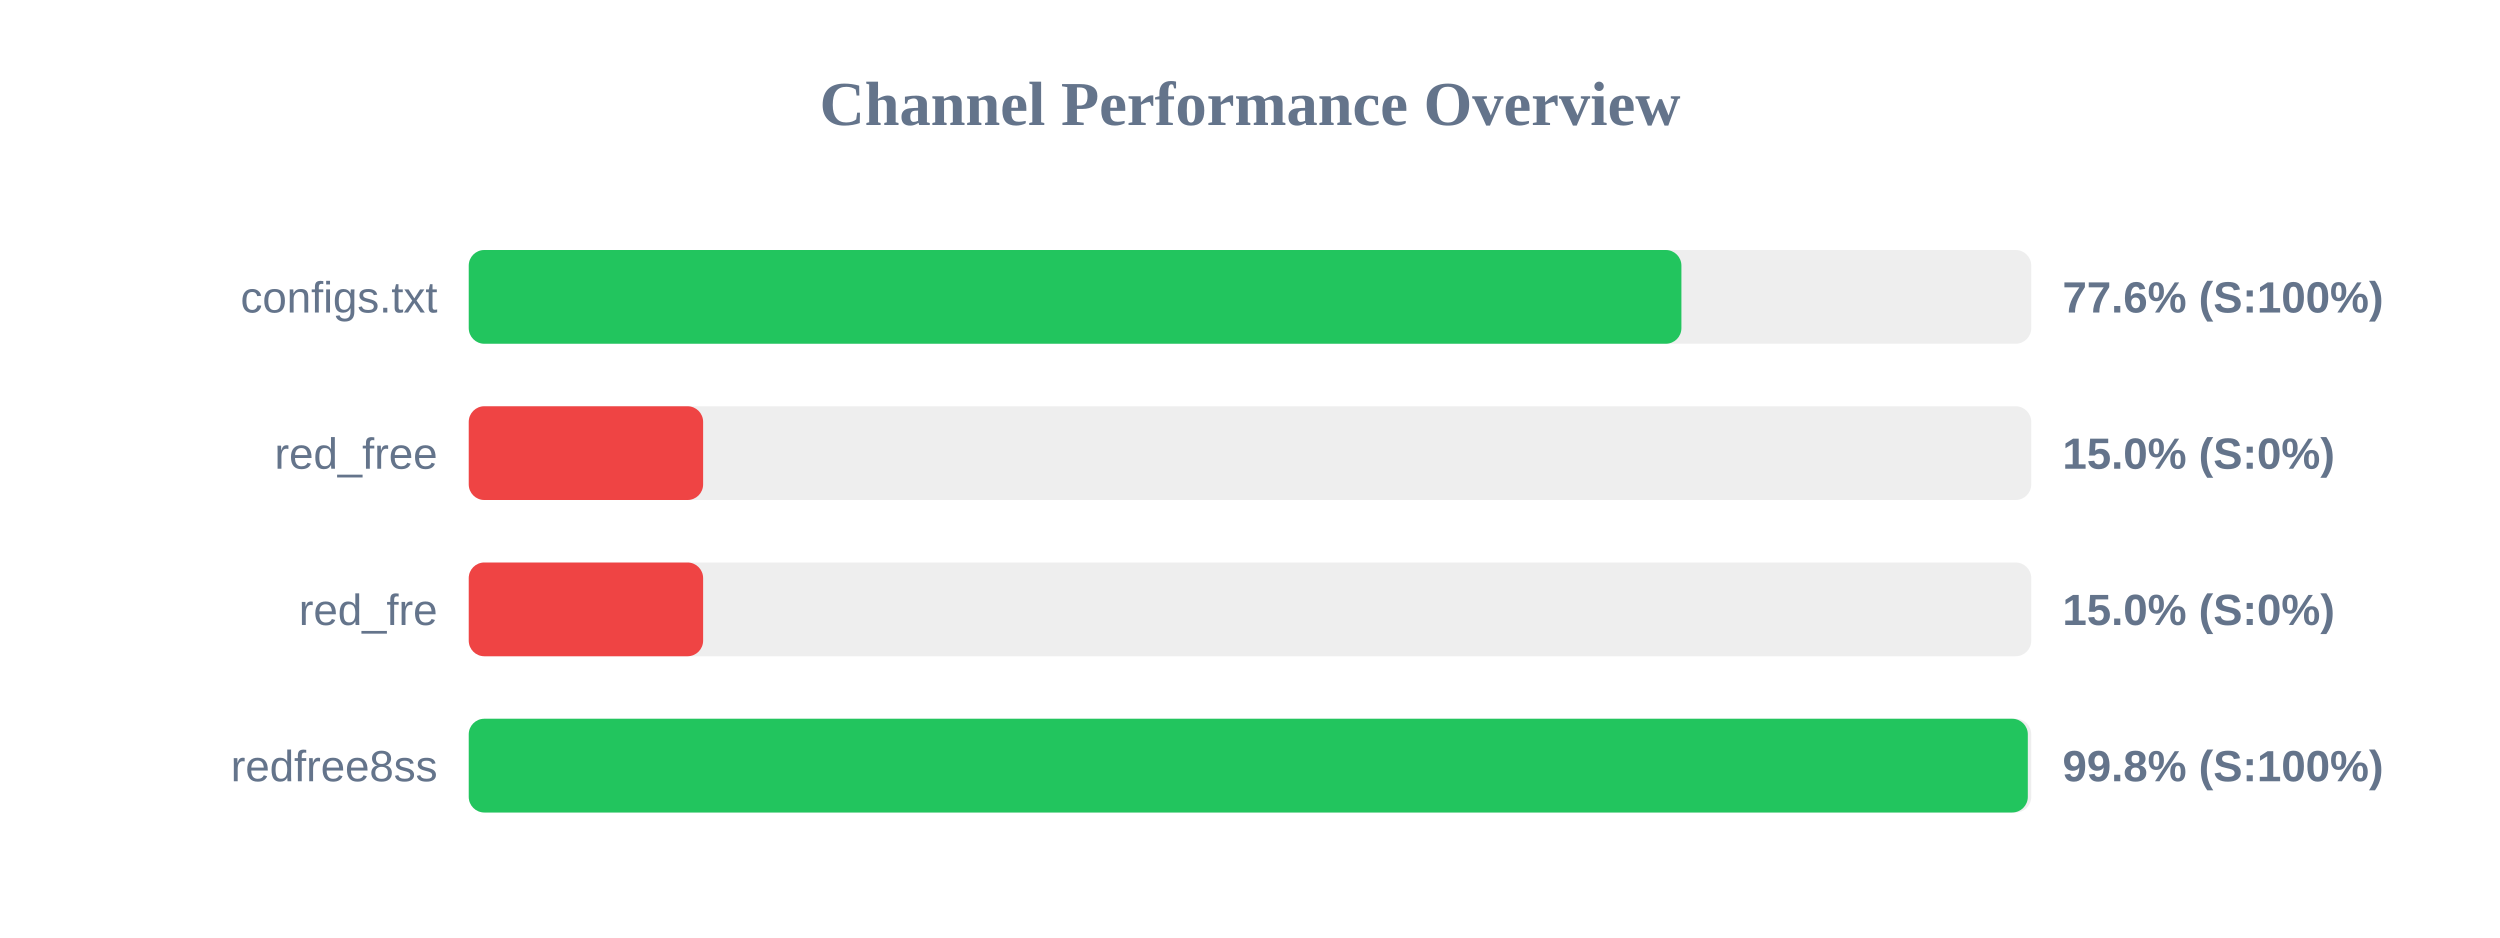
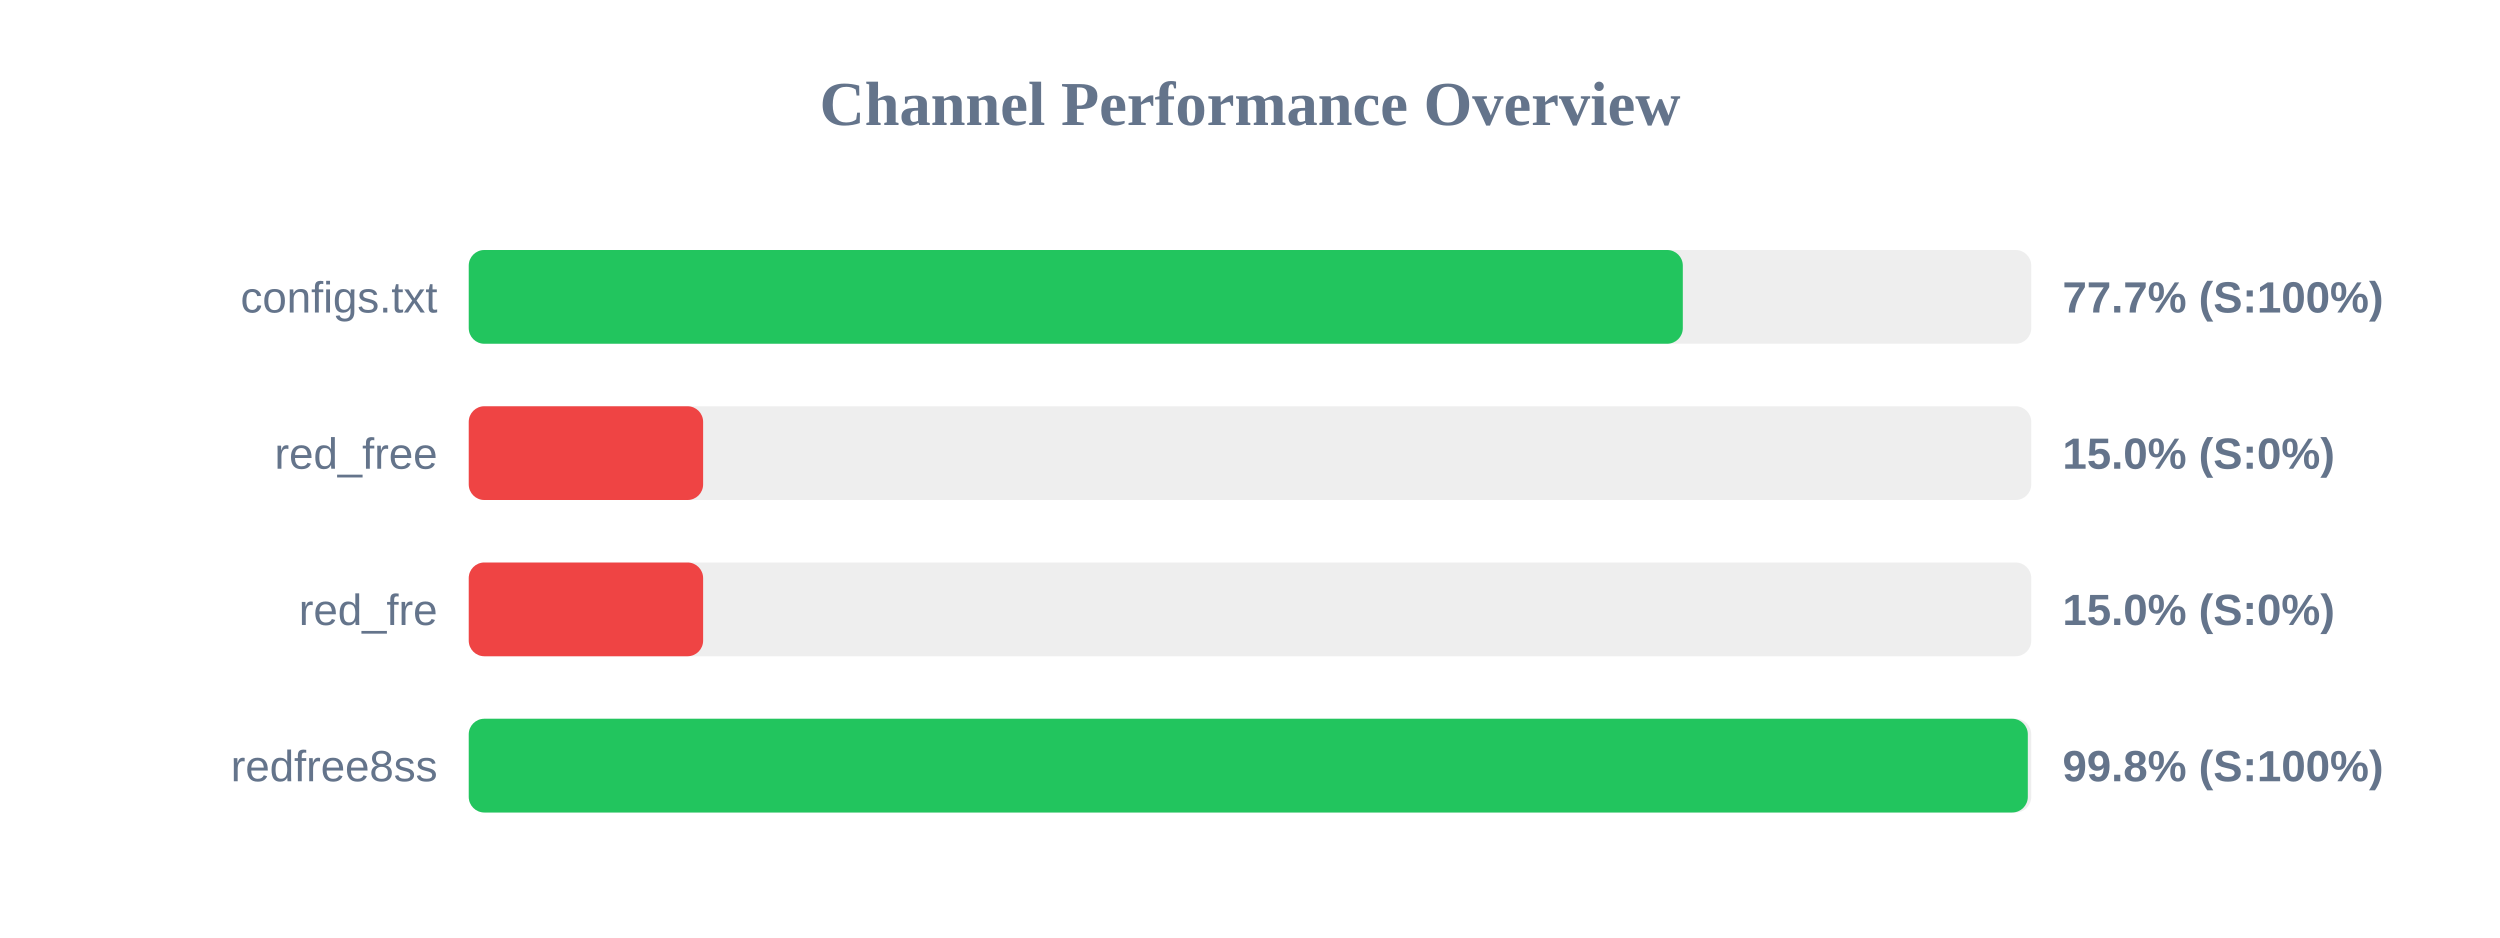
<svg xmlns="http://www.w3.org/2000/svg" width="800" height="300" version="1.1">
  <style>
        .row { font: 14px Arial; fill: #64748b; }
        .score { font: bold 14px Arial; fill: #64748b; }
    </style>
  <text x="400" y="40" text-anchor="middle" font-size="20px" font-weight="bold" fill="#64748b">Channel Performance Overview</text>
  <rect x="150" y="80" width="500" height="30" fill="#eee" rx="5" />
-   <rect x="150" y="80" width="388.05" height="30" fill="#22c55e" rx="5" />
+   <rect x="150" y="80" width="388.5" height="30" fill="#22c55e" rx="5" />
  <text x="140" y="100" text-anchor="end" class="row">configs.txt</text>
-   <text x="660" y="100" text-anchor="start" class="score">77.6% (S:100%)</text>
+   <text x="660" y="100" text-anchor="start" class="score">77.7% (S:100%)</text>
  <rect x="150" y="130" width="500" height="30" fill="#eee" rx="5" />
  <rect x="150" y="130" width="75.0" height="30" fill="#ef4444" rx="5" />
  <text x="140" y="150" text-anchor="end" class="row">red_free</text>
  <text x="660" y="150" text-anchor="start" class="score">15.0% (S:0%)</text>
  <rect x="150" y="180" width="500" height="30" fill="#eee" rx="5" />
  <rect x="150" y="180" width="75.0" height="30" fill="#ef4444" rx="5" />
  <text x="140" y="200" text-anchor="end" class="row">red_fre</text>
  <text x="660" y="200" text-anchor="start" class="score">15.0% (S:0%)</text>
  <rect x="150" y="230" width="500" height="30" fill="#eee" rx="5" />
  <rect x="150" y="230" width="498.9" height="30" fill="#22c55e" rx="5" />
  <text x="140" y="250" text-anchor="end" class="row">redfree8ss</text>
  <text x="660" y="250" text-anchor="start" class="score">99.8% (S:100%)</text>
</svg>
